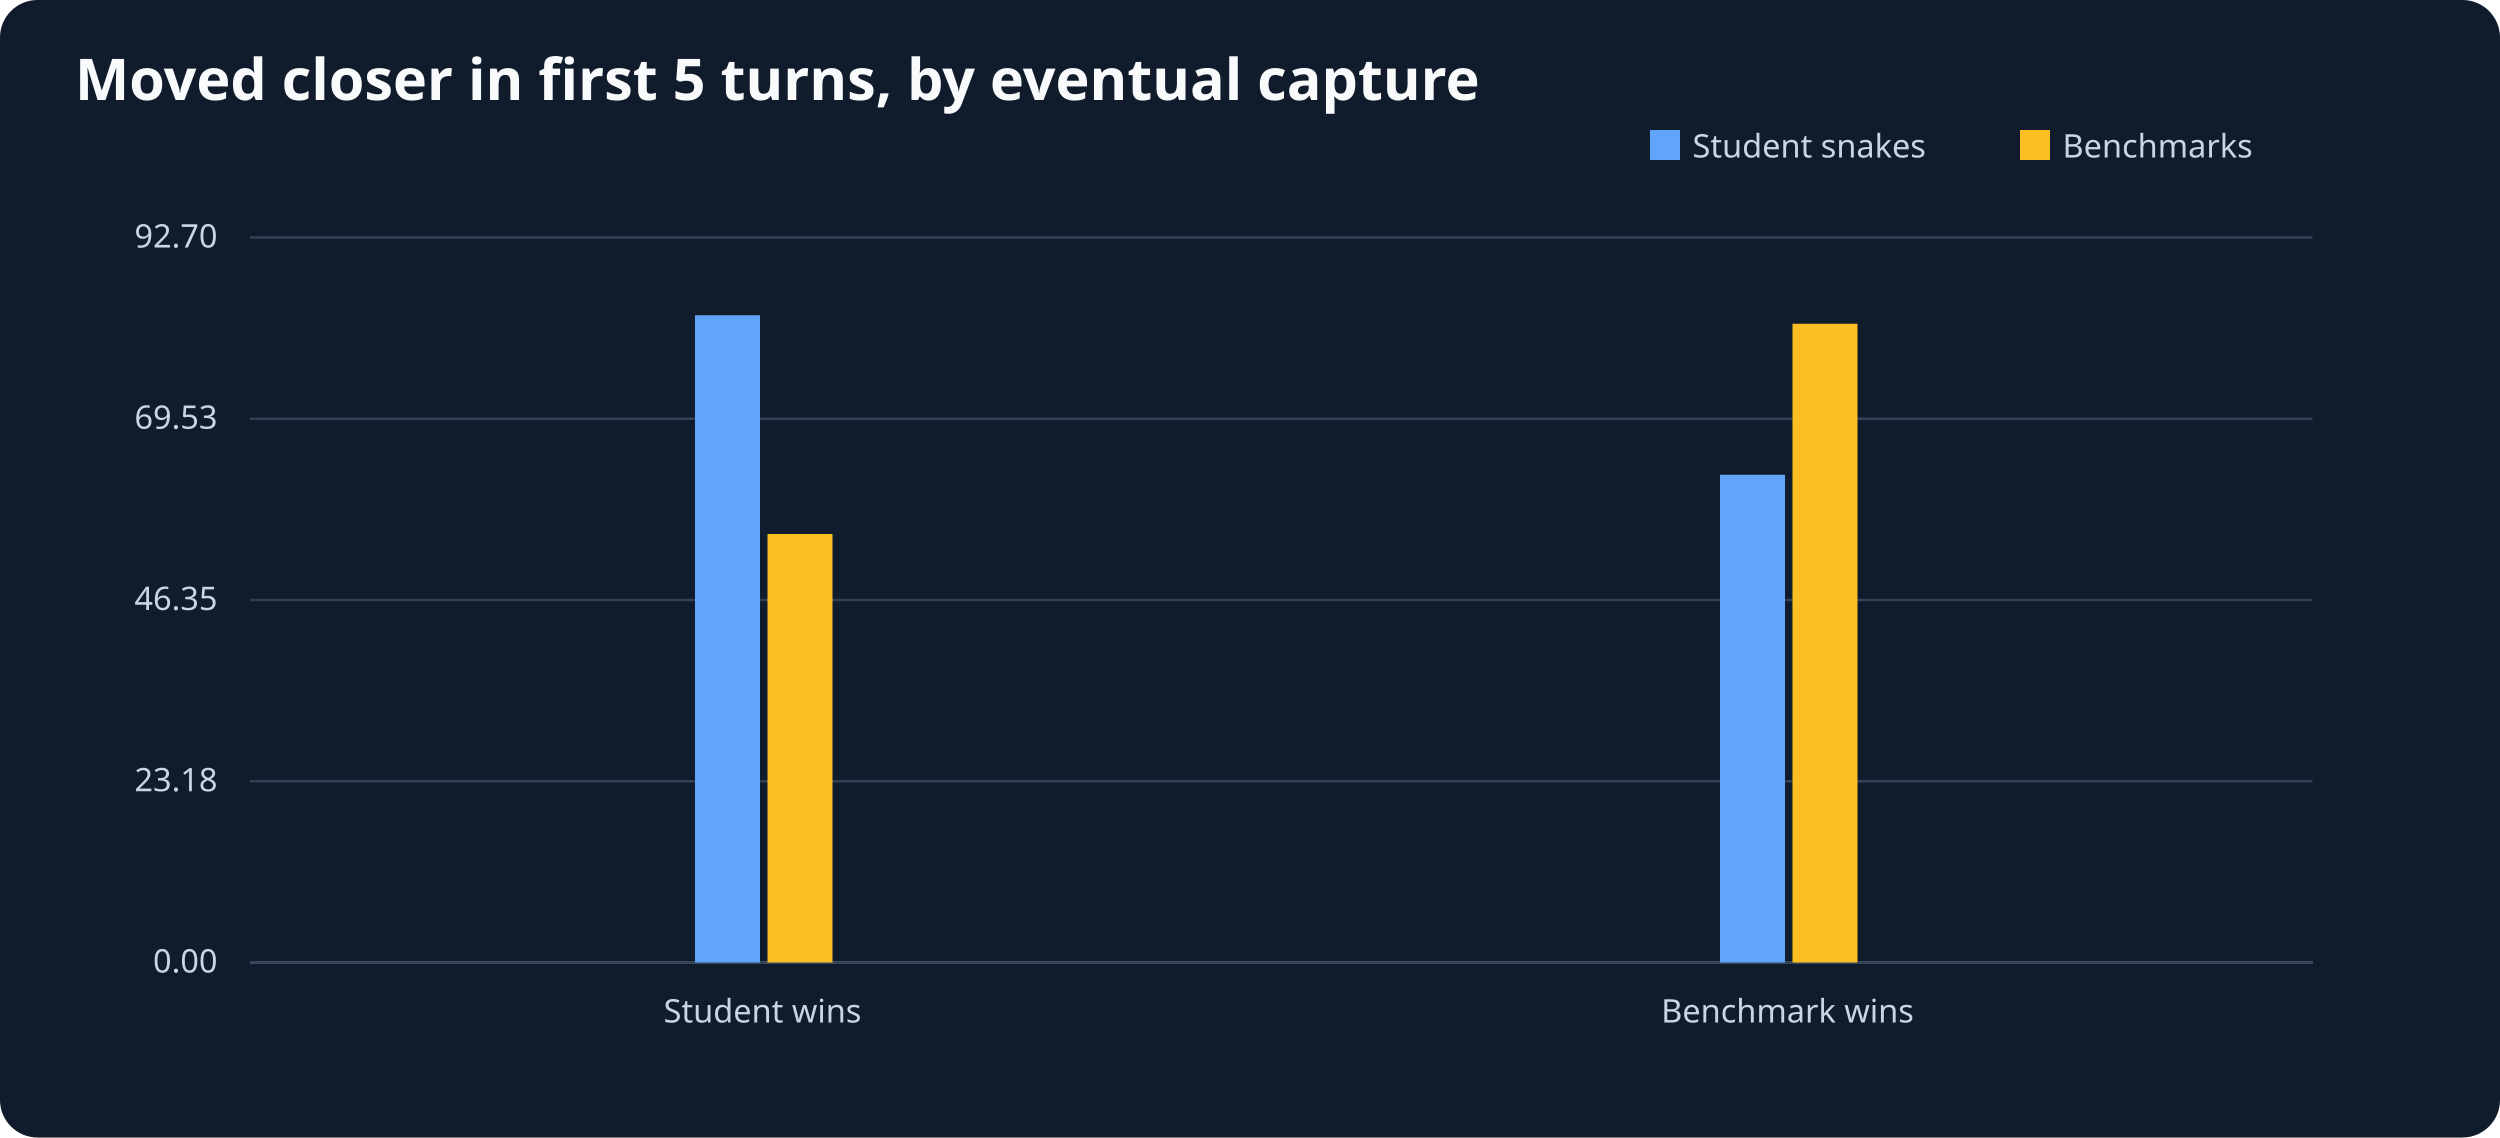
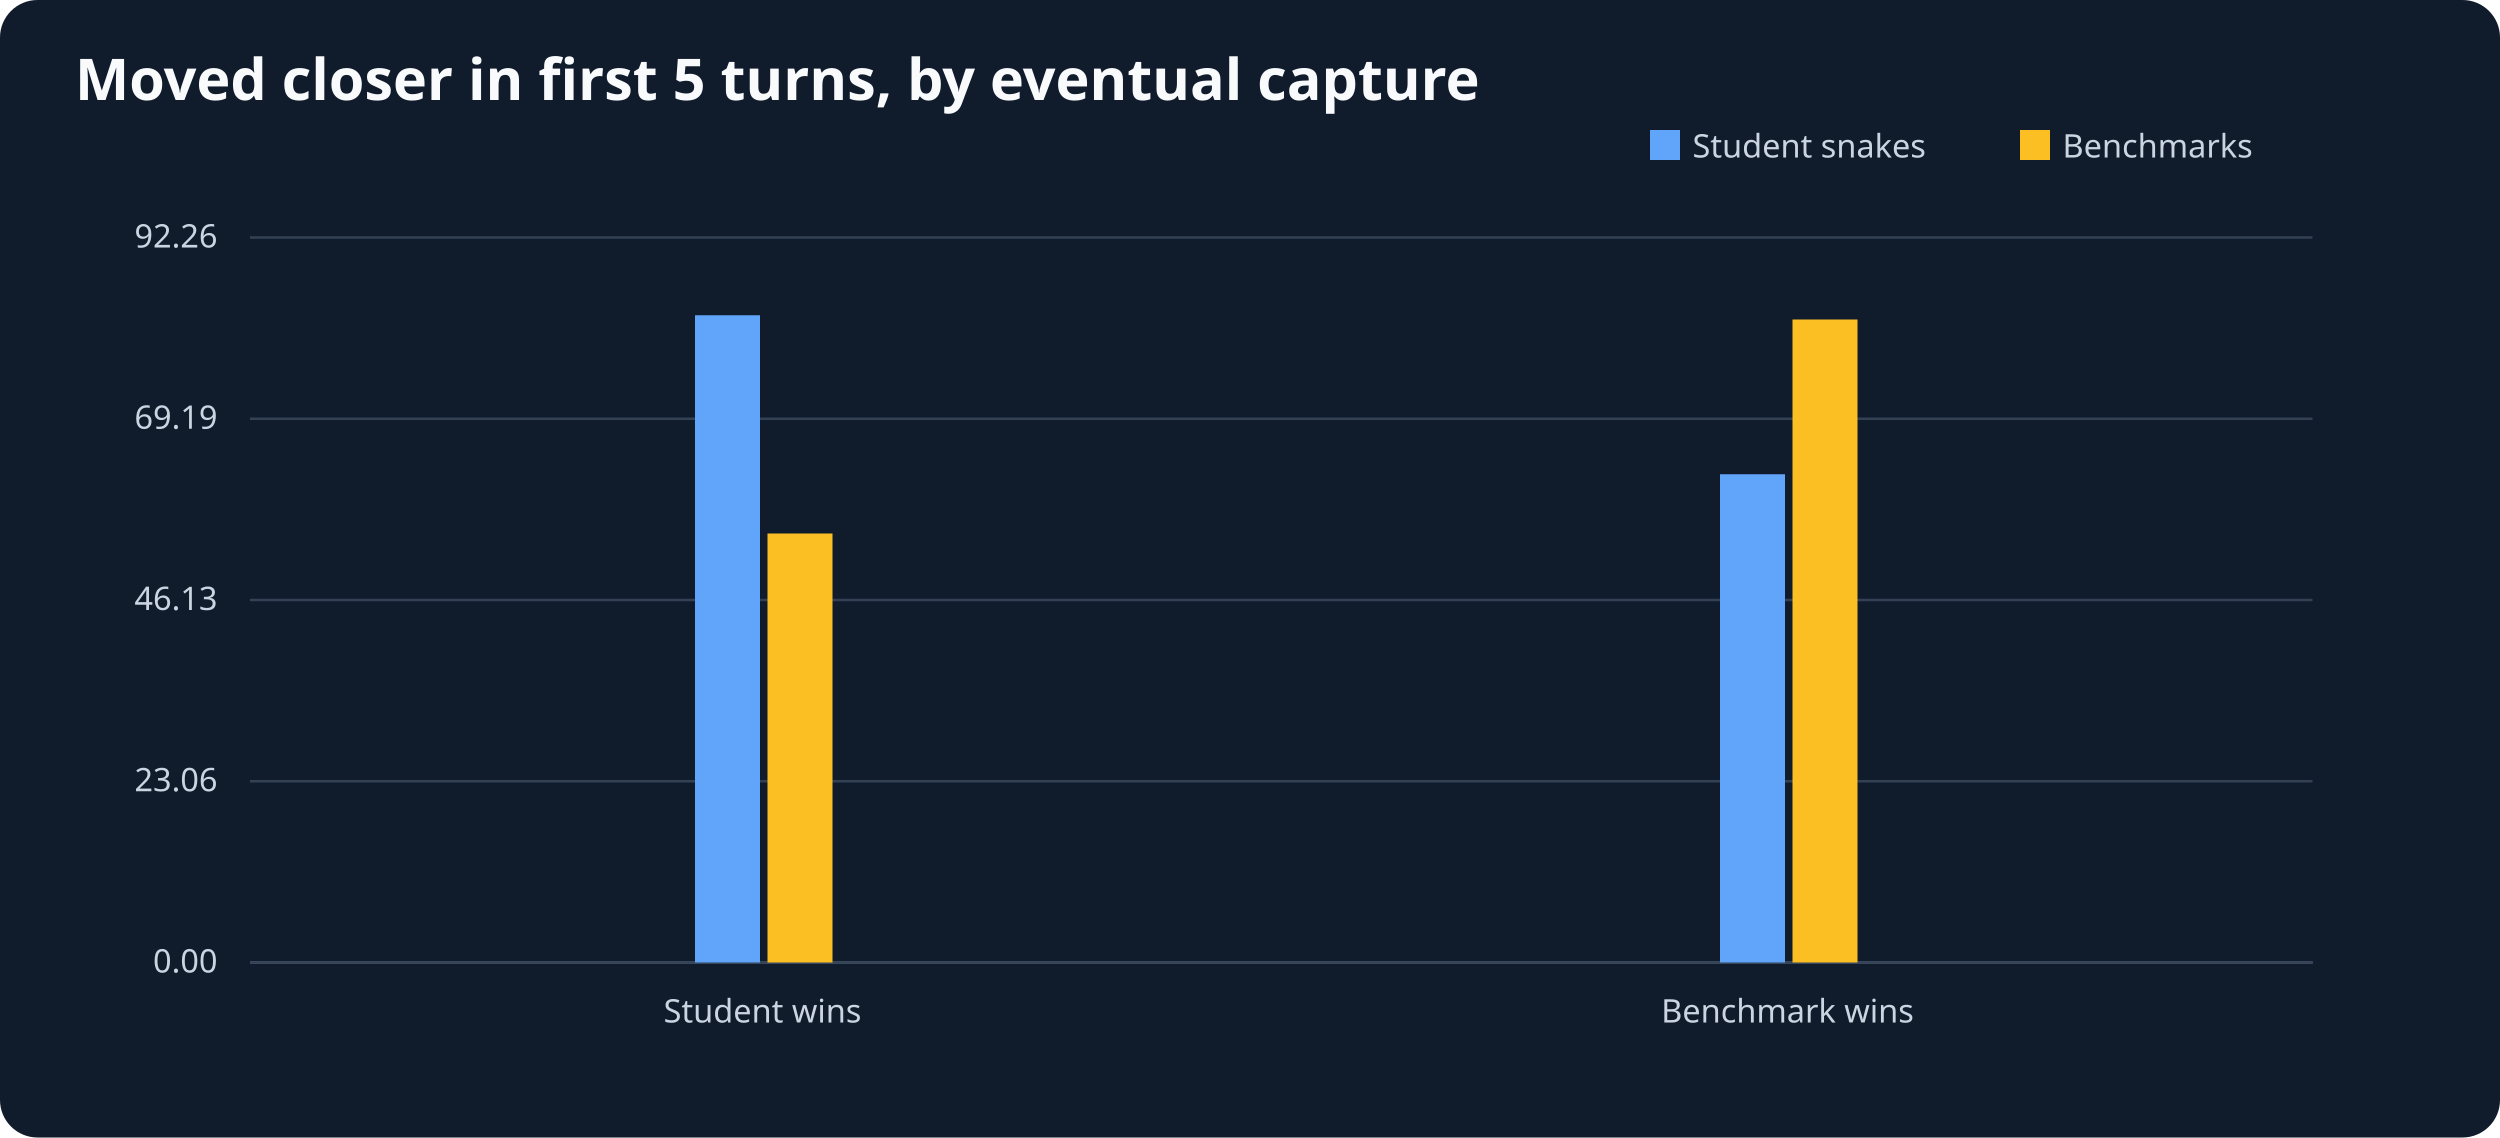
<svg xmlns="http://www.w3.org/2000/svg" viewBox="0 0 1000 455" role="img" aria-label="Moved closer in first 5 turns, by eventual capture">
  <rect width="1000" height="455" fill="#101b2c" rx="15" />
  <text x="30" y="40" font-size="23" font-family="sans-serif" font-weight="bold" fill="#f8fafc">Moved closer in first 5 turns, by eventual capture</text>
  <g font-size="13" font-family="sans-serif" fill="#cbd5e1">
    <line x1="100" y1="385" x2="925" y2="385" stroke="#64748b" />
    <rect x="660" y="52" width="12" height="12" fill="#60a5fa" />
    <text x="677" y="63">Student snakes</text>
    <rect x="808" y="52" width="12" height="12" fill="#fbbf24" />
    <text x="825" y="63">Benchmarks</text>
    <line x1="100" y1="385.0" x2="925" y2="385.0" stroke="#334155" />
    <text x="87" y="389.0" text-anchor="end">0.00</text>
    <line x1="100" y1="312.5" x2="925" y2="312.5" stroke="#334155" />
-     <text x="87" y="316.5" text-anchor="end">23.18</text>
+     <text x="87" y="316.5" text-anchor="end">23.06</text>
    <line x1="100" y1="240.0" x2="925" y2="240.0" stroke="#334155" />
-     <text x="87" y="244.0" text-anchor="end">46.35</text>
+     <text x="87" y="244.0" text-anchor="end">46.13</text>
    <line x1="100" y1="167.5" x2="925" y2="167.5" stroke="#334155" />
-     <text x="87" y="171.5" text-anchor="end">69.53</text>
+     <text x="87" y="171.5" text-anchor="end">69.19</text>
    <line x1="100" y1="95.0" x2="925" y2="95.0" stroke="#334155" />
-     <text x="87" y="99.0" text-anchor="end">92.70</text>
+     <text x="87" y="99.0" text-anchor="end">92.26</text>
    <text x="305.0" y="409" text-anchor="middle">Student wins</text>
    <rect x="278.0" y="126.1" width="26" height="258.9" fill="#60a5fa" />
-     <rect x="307.0" y="213.6" width="26" height="171.4" fill="#fbbf24" />
+     <rect x="307.0" y="213.4" width="26" height="171.6" fill="#fbbf24" />
    <text x="715.0" y="409" text-anchor="middle">Benchmark wins</text>
-     <rect x="688.0" y="189.9" width="26" height="195.1" fill="#60a5fa" />
-     <rect x="717.0" y="129.5" width="26" height="255.5" fill="#fbbf24" />
+     <rect x="688.0" y="189.7" width="26" height="195.3" fill="#60a5fa" />
+     <rect x="717.0" y="127.8" width="26" height="257.2" fill="#fbbf24" />
  </g>
</svg>
